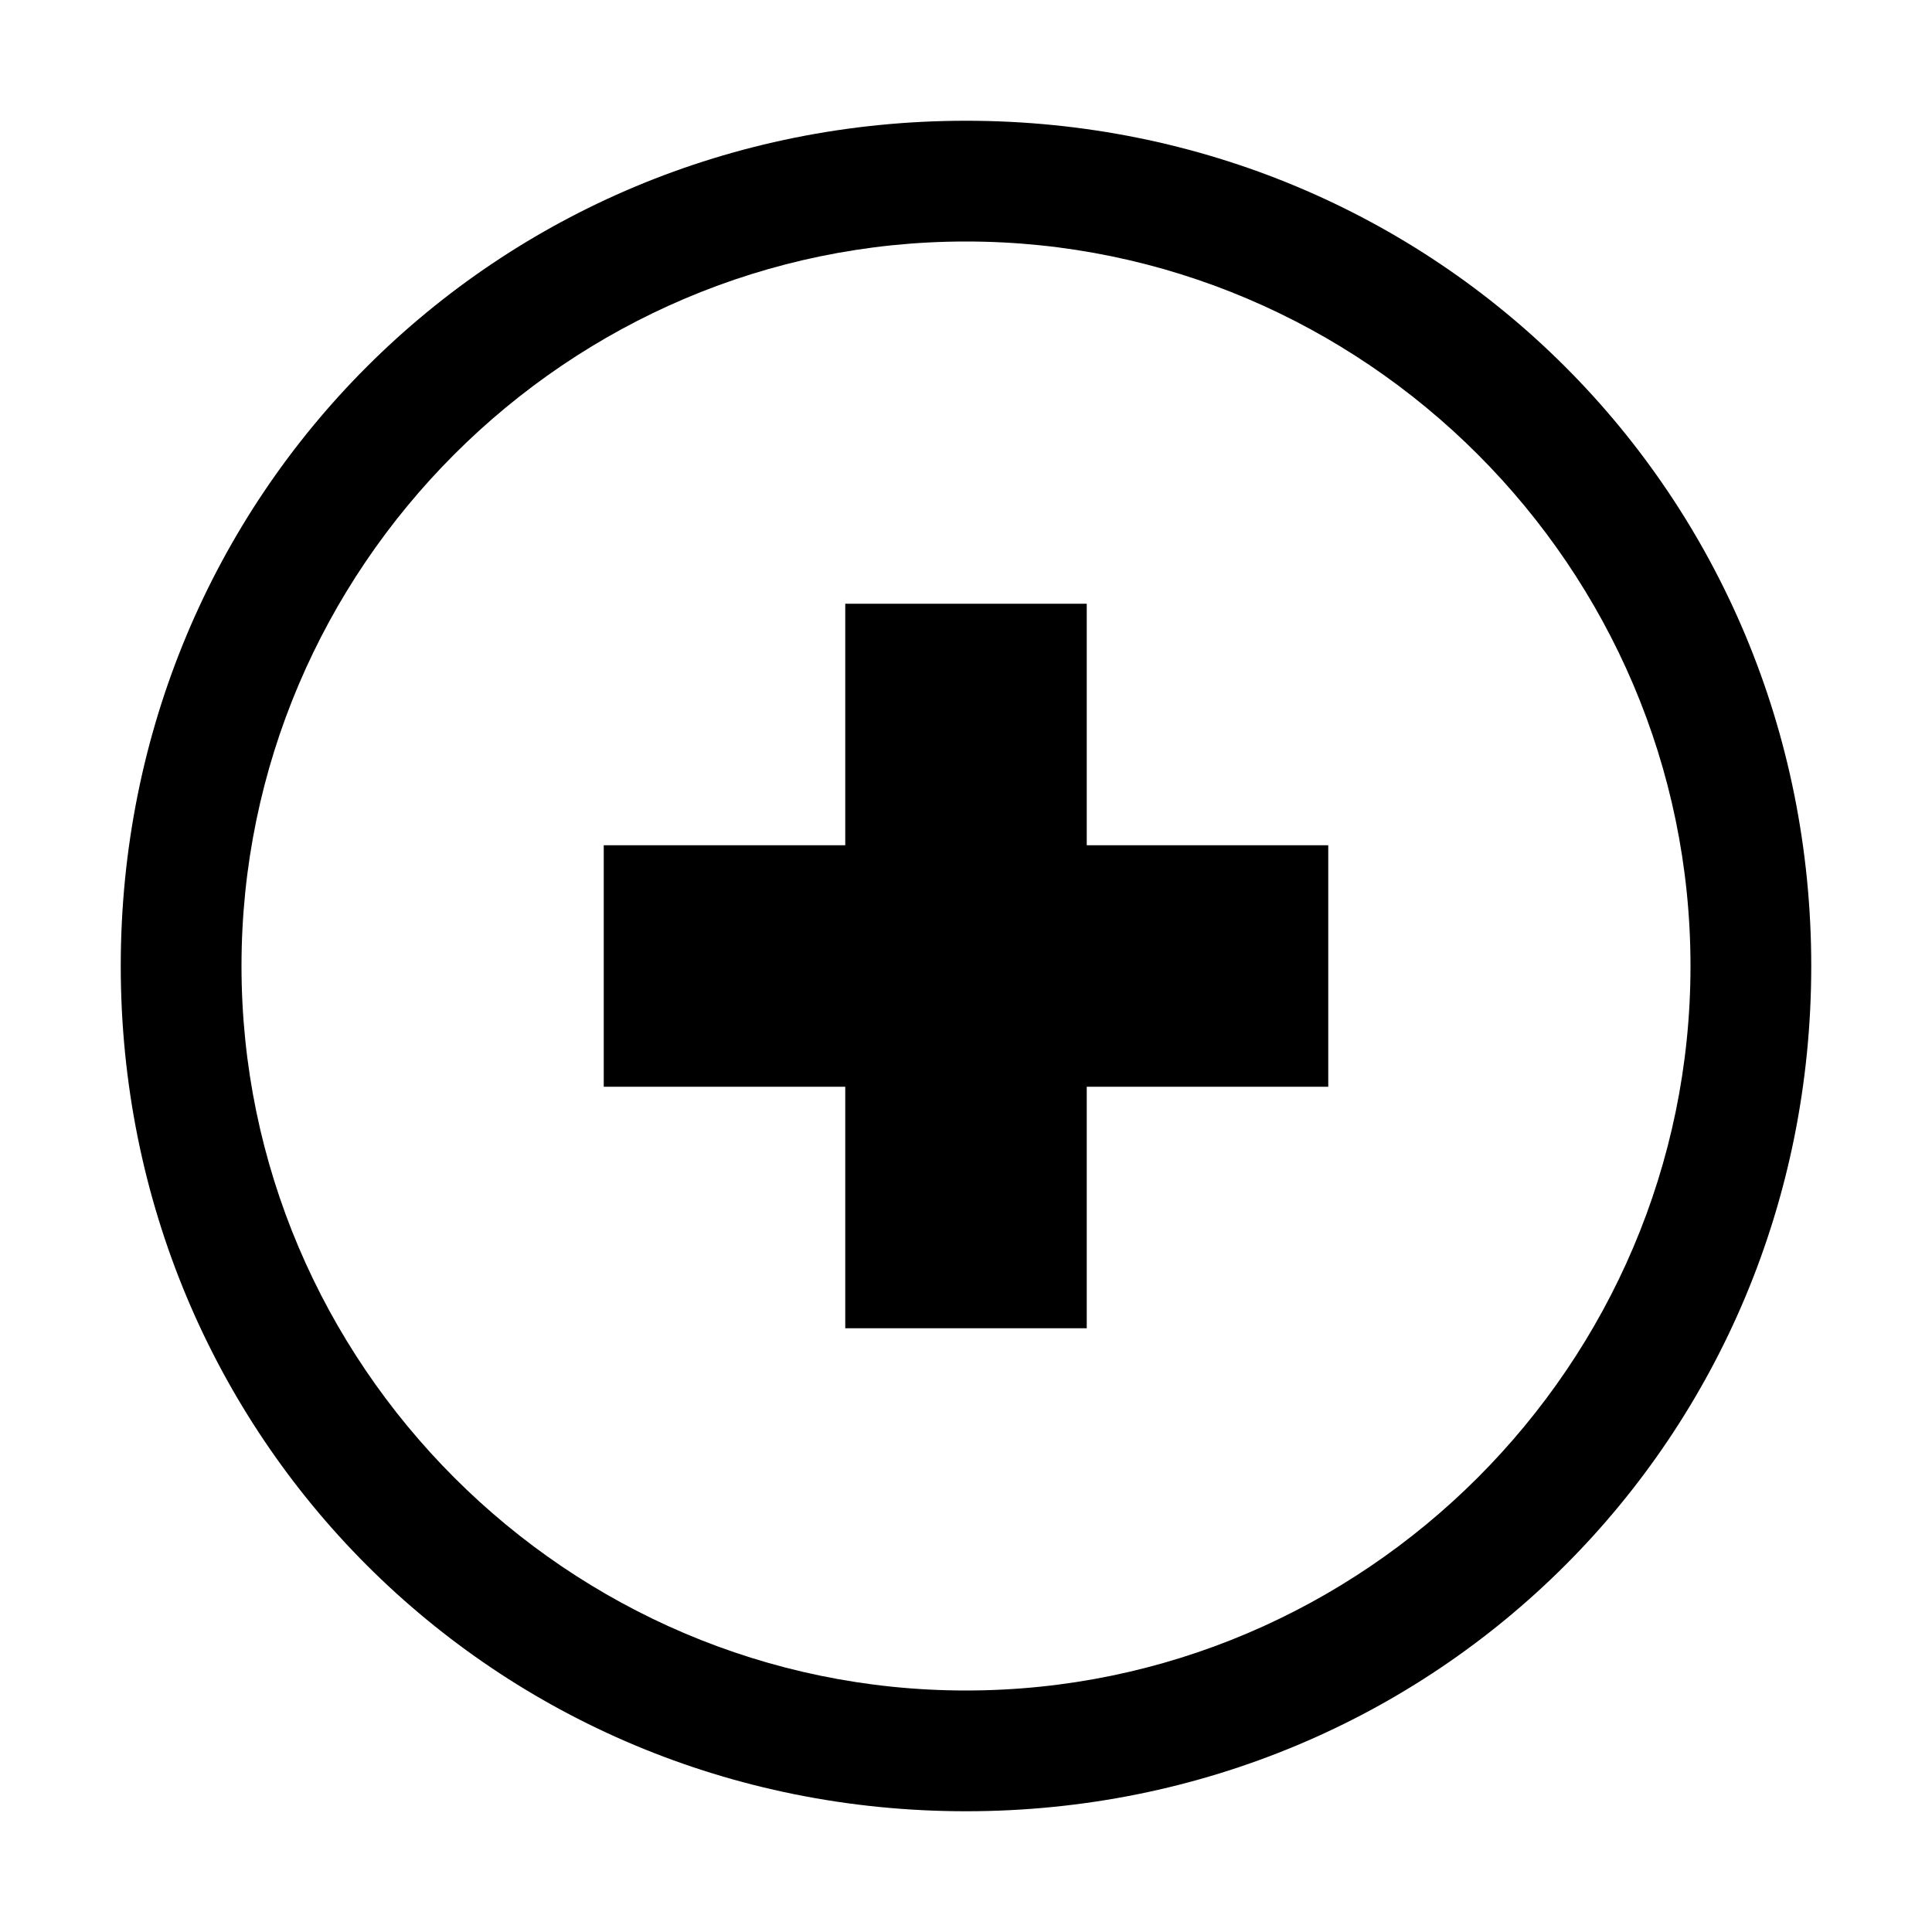
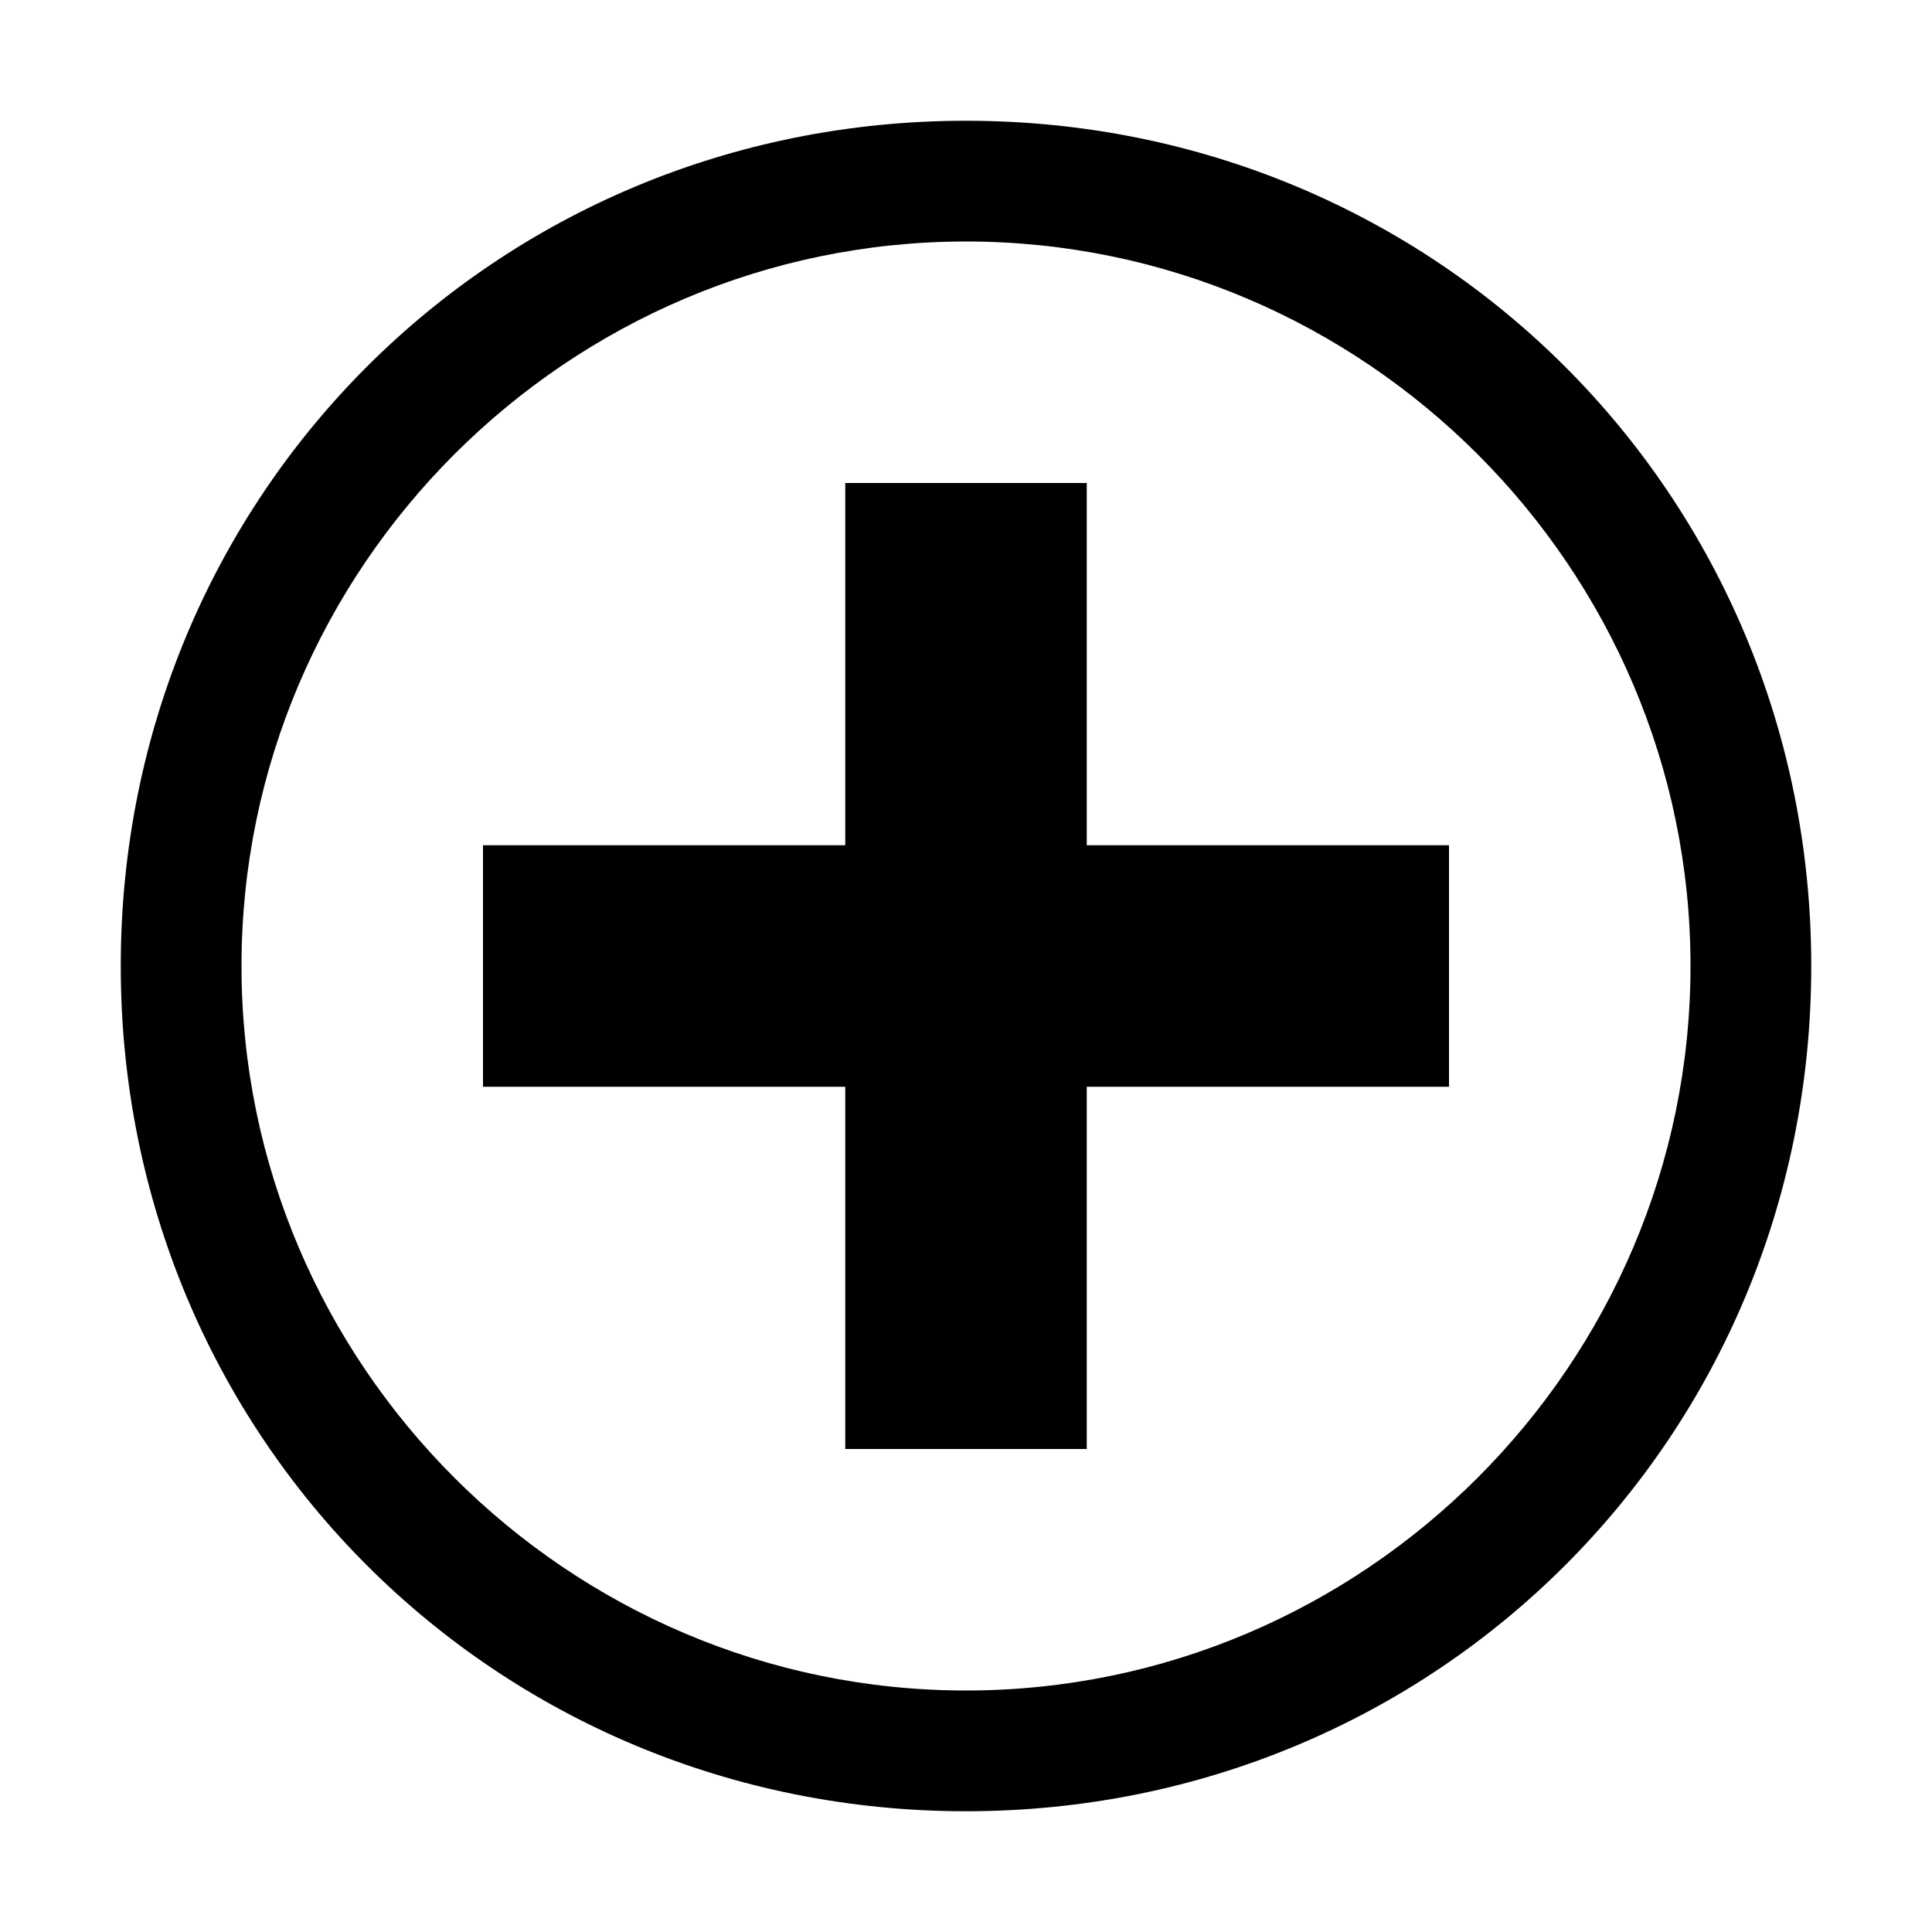
<svg xmlns="http://www.w3.org/2000/svg" version="1.1" id="icon" x="0px" y="0px" width="16px" height="16px" viewBox="0 0 16 16" style="enable-background:new 0 0 16 16;" xml:space="preserve">
  <style type="text/css">
	.st0{fill:none;}
</style>
  <path d="M8,2c3.3,0,6,2.7,6,6s-2.7,6-6,6s-6-2.7-6-6S4.7,2,8,2 M8,1C4.1,1,1,4.1,1,8s3.1,7,7,7s7-3.1,7-7S11.9,1,8,1z" />
-   <polygon points="11,7 9,7 9,5 7,5 7,7 5,7 5,9 7,9 7,11 9,11 9,9 11,9 " />
+   <polygon points="12,7 9,7 9,4 7,4 7,7 4,7 4,9 7,9 7,12 9,12 9,9 12,9 " />
  <rect id="_Transparent_Rectangle_" class="st0" width="16" height="16" />
</svg>
